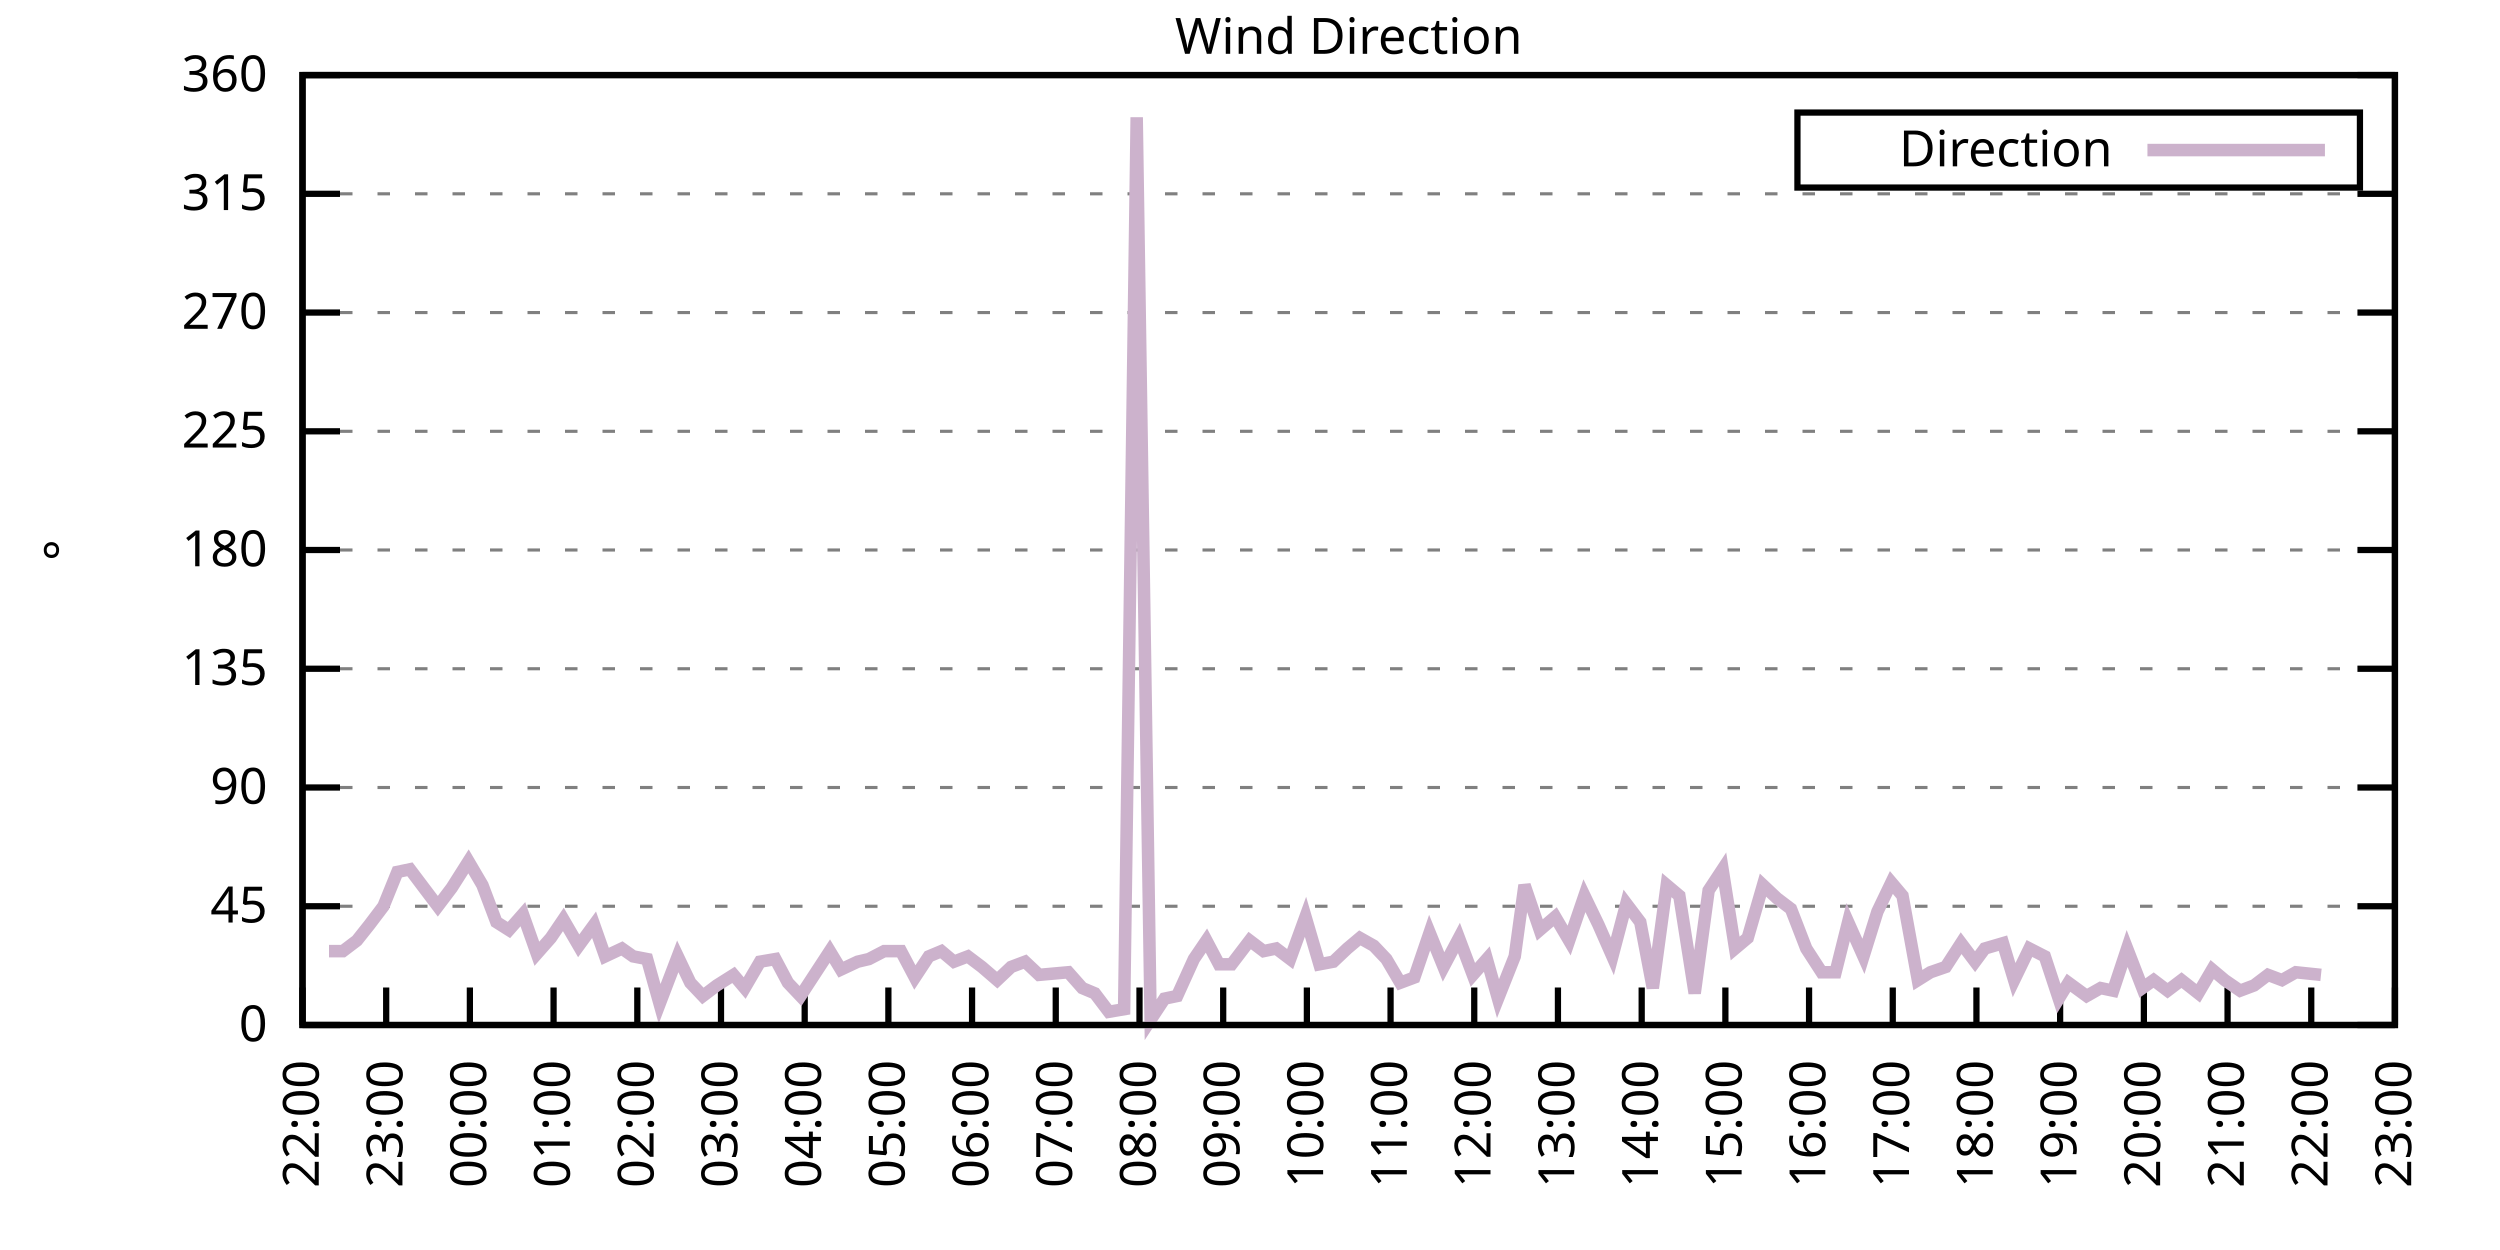
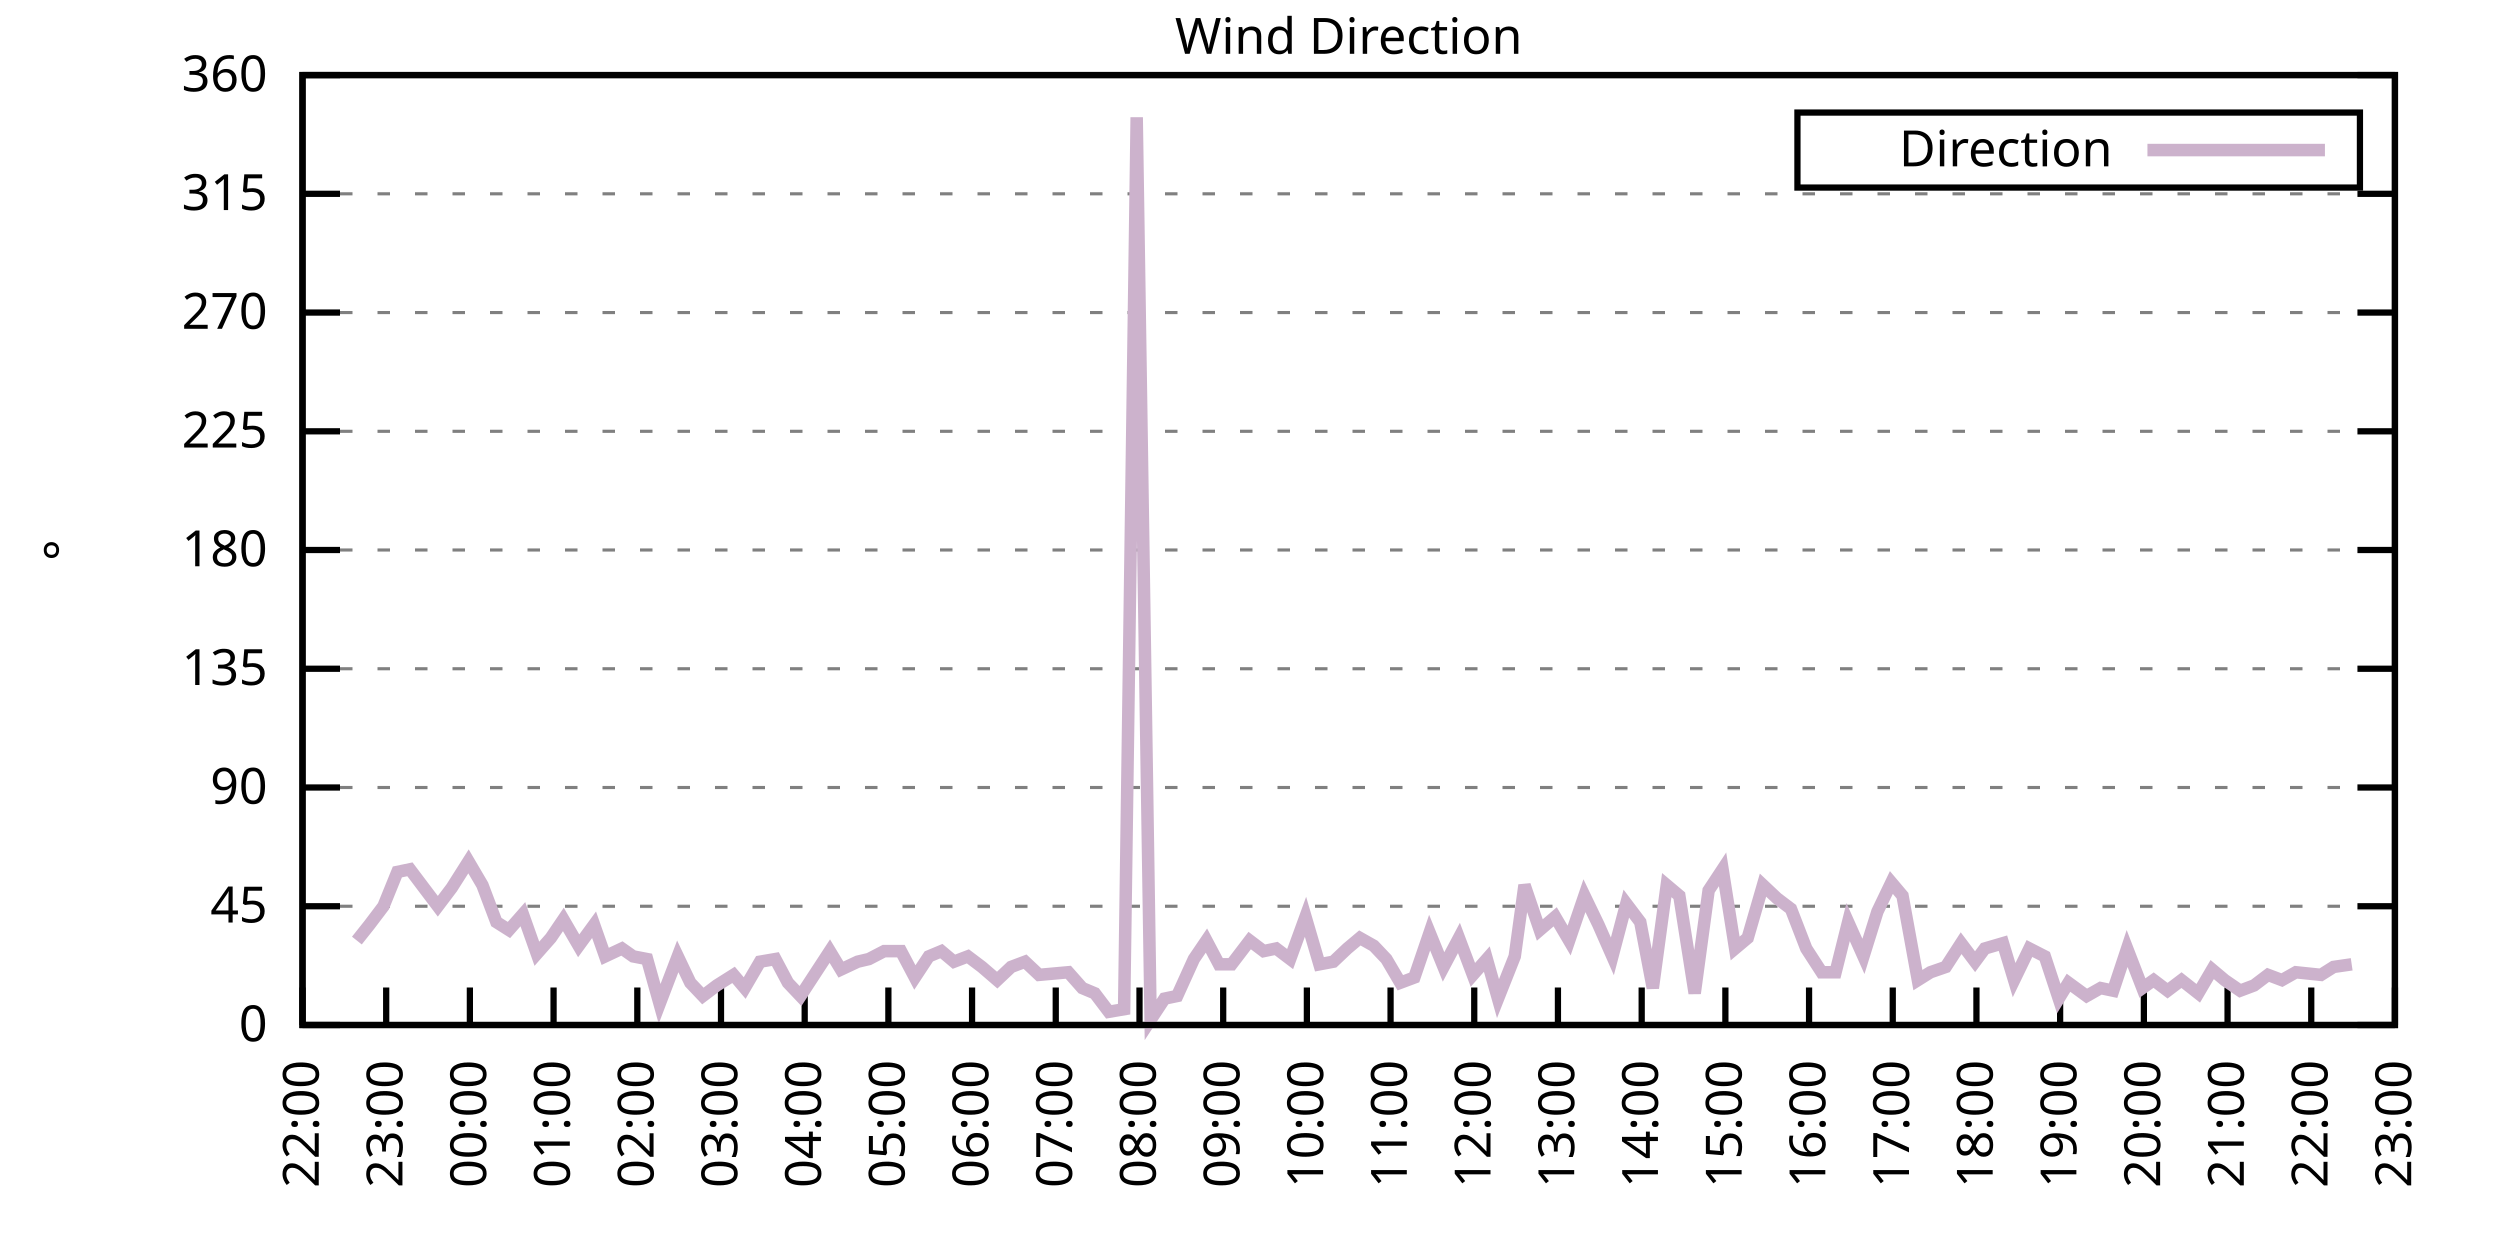
<svg xmlns="http://www.w3.org/2000/svg" xmlns:xlink="http://www.w3.org/1999/xlink" width="400" height="200" viewBox="0 0 400 200">
  <g id="gnuplot_canvas">
    <rect x="0" y="0" width="400" height="200" fill="none" />
    <defs>
      <circle id="gpDot" r="0.5" stroke-width="0.5" stroke="currentColor" />
      <path id="gpPt0" stroke-width="0.333" stroke="currentColor" d="M-1,0 h2 M0,-1 v2" />
      <path id="gpPt1" stroke-width="0.333" stroke="currentColor" d="M-1,-1 L1,1 M1,-1 L-1,1" />
      <path id="gpPt2" stroke-width="0.333" stroke="currentColor" d="M-1,0 L1,0 M0,-1 L0,1 M-1,-1 L1,1 M-1,1 L1,-1" />
      <rect id="gpPt3" stroke-width="0.333" stroke="currentColor" x="-1" y="-1" width="2" height="2" />
      <rect id="gpPt4" stroke-width="0.333" stroke="currentColor" fill="currentColor" x="-1" y="-1" width="2" height="2" />
      <circle id="gpPt5" stroke-width="0.333" stroke="currentColor" cx="0" cy="0" r="1" />
      <use xlink:href="#gpPt5" id="gpPt6" fill="currentColor" stroke="none" />
      <path id="gpPt7" stroke-width="0.333" stroke="currentColor" d="M0,-1.33 L-1.33,0.67 L1.33,0.67 z" />
      <use xlink:href="#gpPt7" id="gpPt8" fill="currentColor" stroke="none" />
      <use xlink:href="#gpPt7" id="gpPt9" stroke="currentColor" transform="rotate(180)" />
      <use xlink:href="#gpPt9" id="gpPt10" fill="currentColor" stroke="none" />
      <use xlink:href="#gpPt3" id="gpPt11" stroke="currentColor" transform="rotate(45)" />
      <use xlink:href="#gpPt11" id="gpPt12" fill="currentColor" stroke="none" />
      <path id="gpPt13" stroke-width="0.333" stroke="currentColor" d="M0,1.330 L1.265,0.411 L0.782,-1.067 L-0.782,-1.076 L-1.265,0.411 z" />
      <use xlink:href="#gpPt13" id="gpPt14" fill="currentColor" stroke="none" />
      <filter id="textbox" filterUnits="objectBoundingBox" x="0" y="0" height="1" width="1">
        <feFlood flood-color="white" flood-opacity="1" result="bgnd" />
        <feComposite in="SourceGraphic" in2="bgnd" operator="atop" />
      </filter>
      <filter id="greybox" filterUnits="objectBoundingBox" x="0" y="0" height="1" width="1">
        <feFlood flood-color="lightgrey" flood-opacity="1" result="grey" />
        <feComposite in="SourceGraphic" in2="grey" operator="atop" />
      </filter>
    </defs>
    <g fill="none" color="white" stroke="currentColor" stroke-width="1.00" stroke-linecap="butt" stroke-linejoin="miter">
</g>
    <g fill="none" color="black" stroke="currentColor" stroke-width="1.00" stroke-linecap="butt" stroke-linejoin="miter">
      <g stroke="none" shape-rendering="crispEdges">
        <polygon fill="rgb(255, 255, 255)" points="48.40,164.00 383.18,164.00 383.18,12.02 48.40,12.02 " />
      </g>
    </g>
    <g fill="none" color="black" stroke="currentColor" stroke-width="1.00" stroke-linecap="butt" stroke-linejoin="miter">
</g>
    <g fill="none" color="black" stroke="black" stroke-width="0.50" stroke-linecap="butt" stroke-linejoin="miter">
</g>
    <g fill="none" color="gray" stroke="currentColor" stroke-width="0.50" stroke-linecap="butt" stroke-linejoin="miter">
      <path stroke="gray" stroke-dasharray="2,4" class="gridline" d="M48.40,164.00 L383.19,164.00  " />
    </g>
    <g fill="none" color="gray" stroke="gray" stroke-width="1.00" stroke-linecap="butt" stroke-linejoin="miter">
</g>
    <g fill="none" color="black" stroke="currentColor" stroke-width="1.00" stroke-linecap="butt" stroke-linejoin="miter">
      <path stroke="black" d="M48.40,164.00 L54.40,164.00 M383.19,164.00 L377.19,164.00  " />
      <g transform="translate(42.80,166.60)" stroke="none" fill="black" font-family="Sans" font-size="8.00" text-anchor="end">
        <text>
          <tspan font-family="Sans"> 0</tspan>
        </text>
      </g>
    </g>
    <g fill="none" color="black" stroke="currentColor" stroke-width="1.00" stroke-linecap="butt" stroke-linejoin="miter">
</g>
    <g fill="none" color="black" stroke="black" stroke-width="0.50" stroke-linecap="butt" stroke-linejoin="miter">
</g>
    <g fill="none" color="gray" stroke="currentColor" stroke-width="0.50" stroke-linecap="butt" stroke-linejoin="miter">
      <path stroke="gray" stroke-dasharray="2,4" class="gridline" d="M48.40,145.00 L383.19,145.00  " />
    </g>
    <g fill="none" color="gray" stroke="gray" stroke-width="1.00" stroke-linecap="butt" stroke-linejoin="miter">
</g>
    <g fill="none" color="black" stroke="currentColor" stroke-width="1.00" stroke-linecap="butt" stroke-linejoin="miter">
      <path stroke="black" d="M48.40,145.00 L54.40,145.00 M383.19,145.00 L377.19,145.00  " />
      <g transform="translate(42.80,147.60)" stroke="none" fill="black" font-family="Sans" font-size="8.00" text-anchor="end">
        <text>
          <tspan font-family="Sans"> 45</tspan>
        </text>
      </g>
    </g>
    <g fill="none" color="black" stroke="currentColor" stroke-width="1.00" stroke-linecap="butt" stroke-linejoin="miter">
</g>
    <g fill="none" color="black" stroke="black" stroke-width="0.50" stroke-linecap="butt" stroke-linejoin="miter">
</g>
    <g fill="none" color="gray" stroke="currentColor" stroke-width="0.50" stroke-linecap="butt" stroke-linejoin="miter">
      <path stroke="gray" stroke-dasharray="2,4" class="gridline" d="M48.40,126.00 L383.19,126.00  " />
    </g>
    <g fill="none" color="gray" stroke="gray" stroke-width="1.00" stroke-linecap="butt" stroke-linejoin="miter">
</g>
    <g fill="none" color="black" stroke="currentColor" stroke-width="1.00" stroke-linecap="butt" stroke-linejoin="miter">
      <path stroke="black" d="M48.40,126.00 L54.40,126.00 M383.19,126.00 L377.19,126.00  " />
      <g transform="translate(42.80,128.60)" stroke="none" fill="black" font-family="Sans" font-size="8.00" text-anchor="end">
        <text>
          <tspan font-family="Sans"> 90</tspan>
        </text>
      </g>
    </g>
    <g fill="none" color="black" stroke="currentColor" stroke-width="1.00" stroke-linecap="butt" stroke-linejoin="miter">
</g>
    <g fill="none" color="black" stroke="black" stroke-width="0.50" stroke-linecap="butt" stroke-linejoin="miter">
</g>
    <g fill="none" color="gray" stroke="currentColor" stroke-width="0.50" stroke-linecap="butt" stroke-linejoin="miter">
      <path stroke="gray" stroke-dasharray="2,4" class="gridline" d="M48.40,107.00 L383.19,107.00  " />
    </g>
    <g fill="none" color="gray" stroke="gray" stroke-width="1.00" stroke-linecap="butt" stroke-linejoin="miter">
</g>
    <g fill="none" color="black" stroke="currentColor" stroke-width="1.00" stroke-linecap="butt" stroke-linejoin="miter">
      <path stroke="black" d="M48.40,107.00 L54.40,107.00 M383.19,107.00 L377.19,107.00  " />
      <g transform="translate(42.80,109.60)" stroke="none" fill="black" font-family="Sans" font-size="8.00" text-anchor="end">
        <text>
          <tspan font-family="Sans"> 135</tspan>
        </text>
      </g>
    </g>
    <g fill="none" color="black" stroke="currentColor" stroke-width="1.00" stroke-linecap="butt" stroke-linejoin="miter">
</g>
    <g fill="none" color="black" stroke="black" stroke-width="0.50" stroke-linecap="butt" stroke-linejoin="miter">
</g>
    <g fill="none" color="gray" stroke="currentColor" stroke-width="0.50" stroke-linecap="butt" stroke-linejoin="miter">
      <path stroke="gray" stroke-dasharray="2,4" class="gridline" d="M48.40,88.00 L383.19,88.00  " />
    </g>
    <g fill="none" color="gray" stroke="gray" stroke-width="1.00" stroke-linecap="butt" stroke-linejoin="miter">
</g>
    <g fill="none" color="black" stroke="currentColor" stroke-width="1.00" stroke-linecap="butt" stroke-linejoin="miter">
      <path stroke="black" d="M48.40,88.00 L54.40,88.00 M383.19,88.00 L377.19,88.00  " />
      <g transform="translate(42.80,90.60)" stroke="none" fill="black" font-family="Sans" font-size="8.00" text-anchor="end">
        <text>
          <tspan font-family="Sans"> 180</tspan>
        </text>
      </g>
    </g>
    <g fill="none" color="black" stroke="currentColor" stroke-width="1.00" stroke-linecap="butt" stroke-linejoin="miter">
</g>
    <g fill="none" color="black" stroke="black" stroke-width="0.50" stroke-linecap="butt" stroke-linejoin="miter">
</g>
    <g fill="none" color="gray" stroke="currentColor" stroke-width="0.50" stroke-linecap="butt" stroke-linejoin="miter">
      <path stroke="gray" stroke-dasharray="2,4" class="gridline" d="M48.40,69.01 L383.19,69.01  " />
    </g>
    <g fill="none" color="gray" stroke="gray" stroke-width="1.00" stroke-linecap="butt" stroke-linejoin="miter">
</g>
    <g fill="none" color="black" stroke="currentColor" stroke-width="1.00" stroke-linecap="butt" stroke-linejoin="miter">
      <path stroke="black" d="M48.40,69.01 L54.40,69.01 M383.19,69.01 L377.19,69.01  " />
      <g transform="translate(42.80,71.61)" stroke="none" fill="black" font-family="Sans" font-size="8.00" text-anchor="end">
        <text>
          <tspan font-family="Sans"> 225</tspan>
        </text>
      </g>
    </g>
    <g fill="none" color="black" stroke="currentColor" stroke-width="1.00" stroke-linecap="butt" stroke-linejoin="miter">
</g>
    <g fill="none" color="black" stroke="black" stroke-width="0.50" stroke-linecap="butt" stroke-linejoin="miter">
</g>
    <g fill="none" color="gray" stroke="currentColor" stroke-width="0.50" stroke-linecap="butt" stroke-linejoin="miter">
      <path stroke="gray" stroke-dasharray="2,4" class="gridline" d="M48.40,50.01 L383.19,50.01  " />
    </g>
    <g fill="none" color="gray" stroke="gray" stroke-width="1.00" stroke-linecap="butt" stroke-linejoin="miter">
</g>
    <g fill="none" color="black" stroke="currentColor" stroke-width="1.00" stroke-linecap="butt" stroke-linejoin="miter">
      <path stroke="black" d="M48.40,50.01 L54.40,50.01 M383.19,50.01 L377.19,50.01  " />
      <g transform="translate(42.80,52.61)" stroke="none" fill="black" font-family="Sans" font-size="8.00" text-anchor="end">
        <text>
          <tspan font-family="Sans"> 270</tspan>
        </text>
      </g>
    </g>
    <g fill="none" color="black" stroke="currentColor" stroke-width="1.00" stroke-linecap="butt" stroke-linejoin="miter">
</g>
    <g fill="none" color="black" stroke="black" stroke-width="0.50" stroke-linecap="butt" stroke-linejoin="miter">
</g>
    <g fill="none" color="gray" stroke="currentColor" stroke-width="0.50" stroke-linecap="butt" stroke-linejoin="miter">
      <path stroke="gray" stroke-dasharray="2,4" class="gridline" d="M48.40,31.01 L383.19,31.01  " />
    </g>
    <g fill="none" color="gray" stroke="gray" stroke-width="1.00" stroke-linecap="butt" stroke-linejoin="miter">
</g>
    <g fill="none" color="black" stroke="currentColor" stroke-width="1.00" stroke-linecap="butt" stroke-linejoin="miter">
      <path stroke="black" d="M48.40,31.01 L54.40,31.01 M383.19,31.01 L377.19,31.01  " />
      <g transform="translate(42.80,33.61)" stroke="none" fill="black" font-family="Sans" font-size="8.00" text-anchor="end">
        <text>
          <tspan font-family="Sans"> 315</tspan>
        </text>
      </g>
    </g>
    <g fill="none" color="black" stroke="currentColor" stroke-width="1.00" stroke-linecap="butt" stroke-linejoin="miter">
</g>
    <g fill="none" color="black" stroke="black" stroke-width="0.50" stroke-linecap="butt" stroke-linejoin="miter">
</g>
    <g fill="none" color="gray" stroke="currentColor" stroke-width="0.50" stroke-linecap="butt" stroke-linejoin="miter">
      <path stroke="gray" stroke-dasharray="2,4" class="gridline" d="M48.40,12.01 L383.19,12.01  " />
    </g>
    <g fill="none" color="gray" stroke="gray" stroke-width="1.00" stroke-linecap="butt" stroke-linejoin="miter">
</g>
    <g fill="none" color="black" stroke="currentColor" stroke-width="1.00" stroke-linecap="butt" stroke-linejoin="miter">
      <path stroke="black" d="M48.40,12.01 L54.40,12.01 M383.19,12.01 L377.19,12.01  " />
      <g transform="translate(42.80,14.61)" stroke="none" fill="black" font-family="Sans" font-size="8.00" text-anchor="end">
        <text>
          <tspan font-family="Sans"> 360</tspan>
        </text>
      </g>
    </g>
    <g fill="none" color="black" stroke="currentColor" stroke-width="1.00" stroke-linecap="butt" stroke-linejoin="miter">
      <path stroke="black" d="M48.40,164.00 L48.40,158.00  " />
      <g transform="translate(51.00,169.60) rotate(270.00)" stroke="none" fill="black" font-family="Sans" font-size="8.00" text-anchor="end">
        <text>
          <tspan font-family="Sans">22:00</tspan>
        </text>
      </g>
    </g>
    <g fill="none" color="black" stroke="currentColor" stroke-width="1.00" stroke-linecap="butt" stroke-linejoin="miter">
      <path stroke="black" d="M61.79,164.00 L61.79,158.00  " />
      <g transform="translate(64.39,169.60) rotate(270.00)" stroke="none" fill="black" font-family="Sans" font-size="8.00" text-anchor="end">
        <text>
          <tspan font-family="Sans">23:00</tspan>
        </text>
      </g>
    </g>
    <g fill="none" color="black" stroke="currentColor" stroke-width="1.00" stroke-linecap="butt" stroke-linejoin="miter">
      <path stroke="black" d="M75.18,164.00 L75.18,158.00  " />
      <g transform="translate(77.78,169.60) rotate(270.00)" stroke="none" fill="black" font-family="Sans" font-size="8.00" text-anchor="end">
        <text>
          <tspan font-family="Sans">00:00</tspan>
        </text>
      </g>
    </g>
    <g fill="none" color="black" stroke="currentColor" stroke-width="1.00" stroke-linecap="butt" stroke-linejoin="miter">
      <path stroke="black" d="M88.57,164.00 L88.57,158.00  " />
      <g transform="translate(91.17,169.60) rotate(270.00)" stroke="none" fill="black" font-family="Sans" font-size="8.00" text-anchor="end">
        <text>
          <tspan font-family="Sans">01:00</tspan>
        </text>
      </g>
    </g>
    <g fill="none" color="black" stroke="currentColor" stroke-width="1.00" stroke-linecap="butt" stroke-linejoin="miter">
      <path stroke="black" d="M101.97,164.00 L101.97,158.00  " />
      <g transform="translate(104.57,169.60) rotate(270.00)" stroke="none" fill="black" font-family="Sans" font-size="8.00" text-anchor="end">
        <text>
          <tspan font-family="Sans">02:00</tspan>
        </text>
      </g>
    </g>
    <g fill="none" color="black" stroke="currentColor" stroke-width="1.00" stroke-linecap="butt" stroke-linejoin="miter">
      <path stroke="black" d="M115.36,164.00 L115.36,158.00  " />
      <g transform="translate(117.96,169.60) rotate(270.00)" stroke="none" fill="black" font-family="Sans" font-size="8.00" text-anchor="end">
        <text>
          <tspan font-family="Sans">03:00</tspan>
        </text>
      </g>
    </g>
    <g fill="none" color="black" stroke="currentColor" stroke-width="1.00" stroke-linecap="butt" stroke-linejoin="miter">
      <path stroke="black" d="M128.75,164.00 L128.75,158.00  " />
      <g transform="translate(131.35,169.60) rotate(270.00)" stroke="none" fill="black" font-family="Sans" font-size="8.00" text-anchor="end">
        <text>
          <tspan font-family="Sans">04:00</tspan>
        </text>
      </g>
    </g>
    <g fill="none" color="black" stroke="currentColor" stroke-width="1.00" stroke-linecap="butt" stroke-linejoin="miter">
      <path stroke="black" d="M142.14,164.00 L142.14,158.00  " />
      <g transform="translate(144.74,169.60) rotate(270.00)" stroke="none" fill="black" font-family="Sans" font-size="8.00" text-anchor="end">
        <text>
          <tspan font-family="Sans">05:00</tspan>
        </text>
      </g>
    </g>
    <g fill="none" color="black" stroke="currentColor" stroke-width="1.00" stroke-linecap="butt" stroke-linejoin="miter">
      <path stroke="black" d="M155.53,164.00 L155.53,158.00  " />
      <g transform="translate(158.13,169.60) rotate(270.00)" stroke="none" fill="black" font-family="Sans" font-size="8.00" text-anchor="end">
        <text>
          <tspan font-family="Sans">06:00</tspan>
        </text>
      </g>
    </g>
    <g fill="none" color="black" stroke="currentColor" stroke-width="1.00" stroke-linecap="butt" stroke-linejoin="miter">
      <path stroke="black" d="M168.92,164.00 L168.92,158.00  " />
      <g transform="translate(171.52,169.60) rotate(270.00)" stroke="none" fill="black" font-family="Sans" font-size="8.00" text-anchor="end">
        <text>
          <tspan font-family="Sans">07:00</tspan>
        </text>
      </g>
    </g>
    <g fill="none" color="black" stroke="currentColor" stroke-width="1.00" stroke-linecap="butt" stroke-linejoin="miter">
      <path stroke="black" d="M182.32,164.00 L182.32,158.00  " />
      <g transform="translate(184.92,169.60) rotate(270.00)" stroke="none" fill="black" font-family="Sans" font-size="8.00" text-anchor="end">
        <text>
          <tspan font-family="Sans">08:00</tspan>
        </text>
      </g>
    </g>
    <g fill="none" color="black" stroke="currentColor" stroke-width="1.00" stroke-linecap="butt" stroke-linejoin="miter">
      <path stroke="black" d="M195.71,164.00 L195.71,158.00  " />
      <g transform="translate(198.31,169.60) rotate(270.00)" stroke="none" fill="black" font-family="Sans" font-size="8.00" text-anchor="end">
        <text>
          <tspan font-family="Sans">09:00</tspan>
        </text>
      </g>
    </g>
    <g fill="none" color="black" stroke="currentColor" stroke-width="1.00" stroke-linecap="butt" stroke-linejoin="miter">
      <path stroke="black" d="M209.10,164.00 L209.10,158.00  " />
      <g transform="translate(211.70,169.60) rotate(270.00)" stroke="none" fill="black" font-family="Sans" font-size="8.00" text-anchor="end">
        <text>
          <tspan font-family="Sans">10:00</tspan>
        </text>
      </g>
    </g>
    <g fill="none" color="black" stroke="currentColor" stroke-width="1.00" stroke-linecap="butt" stroke-linejoin="miter">
      <path stroke="black" d="M222.49,164.00 L222.49,158.00  " />
      <g transform="translate(225.09,169.60) rotate(270.00)" stroke="none" fill="black" font-family="Sans" font-size="8.00" text-anchor="end">
        <text>
          <tspan font-family="Sans">11:00</tspan>
        </text>
      </g>
    </g>
    <g fill="none" color="black" stroke="currentColor" stroke-width="1.00" stroke-linecap="butt" stroke-linejoin="miter">
      <path stroke="black" d="M235.88,164.00 L235.88,158.00  " />
      <g transform="translate(238.48,169.60) rotate(270.00)" stroke="none" fill="black" font-family="Sans" font-size="8.00" text-anchor="end">
        <text>
          <tspan font-family="Sans">12:00</tspan>
        </text>
      </g>
    </g>
    <g fill="none" color="black" stroke="currentColor" stroke-width="1.00" stroke-linecap="butt" stroke-linejoin="miter">
      <path stroke="black" d="M249.27,164.00 L249.27,158.00  " />
      <g transform="translate(251.87,169.60) rotate(270.00)" stroke="none" fill="black" font-family="Sans" font-size="8.00" text-anchor="end">
        <text>
          <tspan font-family="Sans">13:00</tspan>
        </text>
      </g>
    </g>
    <g fill="none" color="black" stroke="currentColor" stroke-width="1.00" stroke-linecap="butt" stroke-linejoin="miter">
      <path stroke="black" d="M262.67,164.00 L262.67,158.00  " />
      <g transform="translate(265.27,169.60) rotate(270.00)" stroke="none" fill="black" font-family="Sans" font-size="8.00" text-anchor="end">
        <text>
          <tspan font-family="Sans">14:00</tspan>
        </text>
      </g>
    </g>
    <g fill="none" color="black" stroke="currentColor" stroke-width="1.00" stroke-linecap="butt" stroke-linejoin="miter">
      <path stroke="black" d="M276.06,164.00 L276.06,158.00  " />
      <g transform="translate(278.66,169.60) rotate(270.00)" stroke="none" fill="black" font-family="Sans" font-size="8.00" text-anchor="end">
        <text>
          <tspan font-family="Sans">15:00</tspan>
        </text>
      </g>
    </g>
    <g fill="none" color="black" stroke="currentColor" stroke-width="1.00" stroke-linecap="butt" stroke-linejoin="miter">
      <path stroke="black" d="M289.45,164.00 L289.45,158.00  " />
      <g transform="translate(292.05,169.60) rotate(270.00)" stroke="none" fill="black" font-family="Sans" font-size="8.00" text-anchor="end">
        <text>
          <tspan font-family="Sans">16:00</tspan>
        </text>
      </g>
    </g>
    <g fill="none" color="black" stroke="currentColor" stroke-width="1.00" stroke-linecap="butt" stroke-linejoin="miter">
      <path stroke="black" d="M302.84,164.00 L302.84,158.00  " />
      <g transform="translate(305.44,169.60) rotate(270.00)" stroke="none" fill="black" font-family="Sans" font-size="8.00" text-anchor="end">
        <text>
          <tspan font-family="Sans">17:00</tspan>
        </text>
      </g>
    </g>
    <g fill="none" color="black" stroke="currentColor" stroke-width="1.00" stroke-linecap="butt" stroke-linejoin="miter">
      <path stroke="black" d="M316.23,164.00 L316.23,158.00  " />
      <g transform="translate(318.83,169.60) rotate(270.00)" stroke="none" fill="black" font-family="Sans" font-size="8.00" text-anchor="end">
        <text>
          <tspan font-family="Sans">18:00</tspan>
        </text>
      </g>
    </g>
    <g fill="none" color="black" stroke="currentColor" stroke-width="1.00" stroke-linecap="butt" stroke-linejoin="miter">
      <path stroke="black" d="M329.62,164.00 L329.62,158.00  " />
      <g transform="translate(332.22,169.60) rotate(270.00)" stroke="none" fill="black" font-family="Sans" font-size="8.00" text-anchor="end">
        <text>
          <tspan font-family="Sans">19:00</tspan>
        </text>
      </g>
    </g>
    <g fill="none" color="black" stroke="currentColor" stroke-width="1.00" stroke-linecap="butt" stroke-linejoin="miter">
      <path stroke="black" d="M343.02,164.00 L343.02,158.00  " />
      <g transform="translate(345.62,169.60) rotate(270.00)" stroke="none" fill="black" font-family="Sans" font-size="8.00" text-anchor="end">
        <text>
          <tspan font-family="Sans">20:00</tspan>
        </text>
      </g>
    </g>
    <g fill="none" color="black" stroke="currentColor" stroke-width="1.00" stroke-linecap="butt" stroke-linejoin="miter">
      <path stroke="black" d="M356.41,164.00 L356.41,158.00  " />
      <g transform="translate(359.01,169.60) rotate(270.00)" stroke="none" fill="black" font-family="Sans" font-size="8.00" text-anchor="end">
        <text>
          <tspan font-family="Sans">21:00</tspan>
        </text>
      </g>
    </g>
    <g fill="none" color="black" stroke="currentColor" stroke-width="1.00" stroke-linecap="butt" stroke-linejoin="miter">
      <path stroke="black" d="M369.80,164.00 L369.80,158.00  " />
      <g transform="translate(372.40,169.60) rotate(270.00)" stroke="none" fill="black" font-family="Sans" font-size="8.00" text-anchor="end">
        <text>
          <tspan font-family="Sans">22:00</tspan>
        </text>
      </g>
    </g>
    <g fill="none" color="black" stroke="currentColor" stroke-width="1.00" stroke-linecap="butt" stroke-linejoin="miter">
      <path stroke="black" d="M383.19,164.00 L383.19,158.00  " />
      <g transform="translate(385.79,169.60) rotate(270.00)" stroke="none" fill="black" font-family="Sans" font-size="8.00" text-anchor="end">
        <text>
          <tspan font-family="Sans">23:00</tspan>
        </text>
      </g>
    </g>
    <g fill="none" color="black" stroke="currentColor" stroke-width="1.00" stroke-linecap="butt" stroke-linejoin="miter">
</g>
    <g fill="none" color="black" stroke="currentColor" stroke-width="1.00" stroke-linecap="butt" stroke-linejoin="miter">
      <path stroke="black" d="M48.40,12.01 L48.40,164.00 L383.19,164.00 L383.19,12.01 L48.40,12.01 Z  " />
    </g>
    <g fill="none" color="black" stroke="currentColor" stroke-width="1.00" stroke-linecap="butt" stroke-linejoin="miter">
</g>
    <g fill="none" color="black" stroke="currentColor" stroke-width="1.00" stroke-linecap="butt" stroke-linejoin="miter">
      <path stroke="black" d="M287.59,30.01 L287.59,18.01 L377.59,18.01 L377.59,30.01 L287.59,30.01 Z  " />
    </g>
    <g id="Wind_direction_plot_1">
      <g fill="none" color="white" stroke="black" stroke-width="2.00" stroke-linecap="butt" stroke-linejoin="miter">
</g>
      <g fill="none" color="black" stroke="currentColor" stroke-width="2.00" stroke-linecap="butt" stroke-linejoin="miter">
        <g transform="translate(337.99,26.61)" stroke="none" fill="black" font-family="Sans" font-size="8.00" text-anchor="end">
          <text>
            <tspan font-family="Sans">Direction</tspan>
          </text>
        </g>
      </g>
      <g fill="none" color="black" stroke="currentColor" stroke-width="2.00" stroke-linecap="butt" stroke-linejoin="miter">
-         <path stroke="rgb(204, 178, 204)" d="M343.59,24.01 L371.99,24.01 M52.64,152.18 L54.87,152.18 L57.10,150.49 L59.11,147.96 L61.35,145.00 L63.58,139.51   L65.59,139.09 L67.82,142.05 L70.05,145.00 L72.28,142.05 L74.96,137.82 L77.19,141.62 L79.42,147.53 L81.43,148.80   L83.66,146.27 L85.90,152.60 L88.13,150.07 L90.14,147.11 L92.59,151.33 L95.05,147.96 L96.83,153.02 L99.51,151.76   L101.30,153.02 L103.53,153.45 L105.54,160.62 L108.44,153.02 L110.45,157.24 L112.46,159.36 L114.69,157.67 L117.37,155.98   L119.15,158.09 L121.61,153.87 L124.06,153.45 L126.07,157.24 L128.08,159.36 L132.77,152.18 L134.55,155.13 L137.23,153.87   L139.02,153.45 L141.47,152.18 L144.15,152.18 L146.38,156.40 L148.61,153.02 L150.62,152.18 L152.63,153.87 L154.86,153.02   L157.10,154.71 L159.55,156.82 L161.78,154.71 L164.01,153.87 L166.25,155.98 L170.93,155.56 L173.17,158.09 L175.17,158.93   L177.41,161.89 L179.86,161.47 L181.87,18.77 L184.10,163.16 L186.33,159.78 L188.34,159.36 L191.02,153.45 L193.03,150.49   L195.04,154.29 L197.05,154.29 L199.95,150.49 L202.18,152.18 L204.19,151.76 L206.42,153.45 L208.88,146.69 L211.11,154.29   L213.34,153.87 L215.57,151.76 L217.58,150.07 L219.81,151.33 L221.82,153.45 L224.05,157.24 L226.29,156.40 L228.74,149.22   L230.97,154.71 L233.43,150.07 L235.66,155.98 L237.89,153.45 L239.68,159.78 L242.36,153.02 L243.92,141.62 L246.37,148.80   L248.83,146.69 L251.06,150.49 L253.51,143.31 L255.75,147.96 L257.98,153.02 L260.21,144.58 L262.44,147.53 L264.45,158.09   L266.68,141.62 L268.69,143.31 L271.15,158.93 L273.38,142.47 L275.61,139.09 L277.62,151.76 L279.63,150.07 L282.08,141.62   L284.32,143.73 L286.55,145.42 L289.00,151.76 L291.46,155.56 L293.69,155.56 L295.70,147.53 L298.15,153.02 L300.39,145.85   L302.62,141.20 L304.40,143.31 L306.86,156.82 L308.87,155.56 L311.32,154.71 L313.78,150.91 L316.01,153.87 L317.57,151.76   L320.47,150.91 L322.26,156.82 L324.71,151.76 L327.17,153.02 L329.40,159.78 L330.96,157.24 L333.86,159.36 L336.10,158.09   L338.10,158.51 L340.34,151.76 L342.79,158.09 L344.58,156.82 L346.81,158.51 L349.04,156.82 L351.72,158.93 L353.95,155.13   L355.96,156.82 L358.42,158.51 L360.65,157.67 L362.88,155.98 L365.11,156.82 L367.34,155.56 L371.36,155.98  " />
+         <path stroke="rgb(204, 178, 204)" d="M343.59,24.01 L371.99,24.01 M57.10,150.49 L59.11,147.96 L61.35,145.00 L63.58,139.51 L65.59,139.09 L67.82,142.05   L70.05,145.00 L72.28,142.05 L74.96,137.82 L77.19,141.62 L79.42,147.53 L81.43,148.80 L83.66,146.27 L85.90,152.60   L88.13,150.07 L90.14,147.11 L92.59,151.33 L95.05,147.96 L96.83,153.02 L99.51,151.76 L101.30,153.02 L103.53,153.45   L105.54,160.62 L108.44,153.02 L110.45,157.24 L112.46,159.36 L114.69,157.67 L117.37,155.98 L119.15,158.09 L121.61,153.87   L124.06,153.45 L126.07,157.24 L128.08,159.36 L132.77,152.18 L134.55,155.13 L137.23,153.87 L139.02,153.45 L141.47,152.18   L144.15,152.18 L146.38,156.40 L148.61,153.02 L150.62,152.18 L152.63,153.87 L154.86,153.02 L157.10,154.71 L159.55,156.82   L161.78,154.71 L164.01,153.87 L166.25,155.98 L170.93,155.56 L173.17,158.09 L175.17,158.93 L177.41,161.89 L179.86,161.47   L181.87,18.77 L184.10,163.16 L186.33,159.78 L188.34,159.36 L191.02,153.45 L193.03,150.49 L195.04,154.29 L197.05,154.29   L199.95,150.49 L202.18,152.18 L204.19,151.76 L206.42,153.45 L208.88,146.69 L211.11,154.29 L213.34,153.87 L215.57,151.76   L217.58,150.07 L219.81,151.33 L221.82,153.45 L224.05,157.24 L226.29,156.40 L228.74,149.22 L230.97,154.71 L233.43,150.07   L235.66,155.98 L237.89,153.45 L239.68,159.78 L242.36,153.02 L243.92,141.62 L246.37,148.80 L248.83,146.69 L251.06,150.49   L253.51,143.31 L255.75,147.96 L257.98,153.02 L260.21,144.58 L262.44,147.53 L264.45,158.09 L266.68,141.62 L268.69,143.31   L271.15,158.93 L273.38,142.47 L275.61,139.09 L277.62,151.76 L279.63,150.07 L282.08,141.62 L284.32,143.73 L286.55,145.42   L289.00,151.76 L291.46,155.56 L293.69,155.56 L295.70,147.53 L298.15,153.02 L300.39,145.85 L302.62,141.20 L304.40,143.31   L306.86,156.82 L308.87,155.56 L311.32,154.71 L313.78,150.91 L316.01,153.87 L317.57,151.76 L320.47,150.91 L322.26,156.82   L324.71,151.76 L327.17,153.02 L329.40,159.78 L330.96,157.24 L333.86,159.36 L336.10,158.09 L338.10,158.51 L340.34,151.76   L342.79,158.09 L344.58,156.82 L346.81,158.51 L349.04,156.82 L351.72,158.93 L353.95,155.13 L355.96,156.82 L358.42,158.51   L360.65,157.67 L362.88,155.98 L365.11,156.82 L367.34,155.56 L371.36,155.98 L373.37,154.71 L376.27,154.29  " />
      </g>
    </g>
    <g fill="none" color="black" stroke="currentColor" stroke-width="2.00" stroke-linecap="butt" stroke-linejoin="miter">
</g>
    <g fill="none" color="black" stroke="black" stroke-width="1.00" stroke-linecap="butt" stroke-linejoin="miter">
</g>
    <g fill="none" color="black" stroke="currentColor" stroke-width="1.00" stroke-linecap="butt" stroke-linejoin="miter">
      <path stroke="black" d="M48.40,12.01 L48.40,164.00 L383.19,164.00 L383.19,12.01 L48.40,12.01 Z  " />
      <g transform="translate(12.80,88.01) rotate(270.00)" stroke="none" fill="black" font-family="Sans" font-size="8.00" text-anchor="middle">
        <text>
          <tspan font-family="Sans">°</tspan>
        </text>
      </g>
    </g>
    <g fill="none" color="black" stroke="currentColor" stroke-width="1.00" stroke-linecap="butt" stroke-linejoin="miter">
</g>
    <g fill="none" color="black" stroke="currentColor" stroke-width="1.00" stroke-linecap="butt" stroke-linejoin="miter">
      <g transform="translate(215.79,8.61)" stroke="none" fill="black" font-family="Sans" font-size="8.00" text-anchor="middle">
        <text>
          <tspan font-family="Sans">Wind Direction</tspan>
        </text>
      </g>
    </g>
    <g fill="none" color="black" stroke="currentColor" stroke-width="1.00" stroke-linecap="butt" stroke-linejoin="miter">
</g>
  </g>
</svg>
